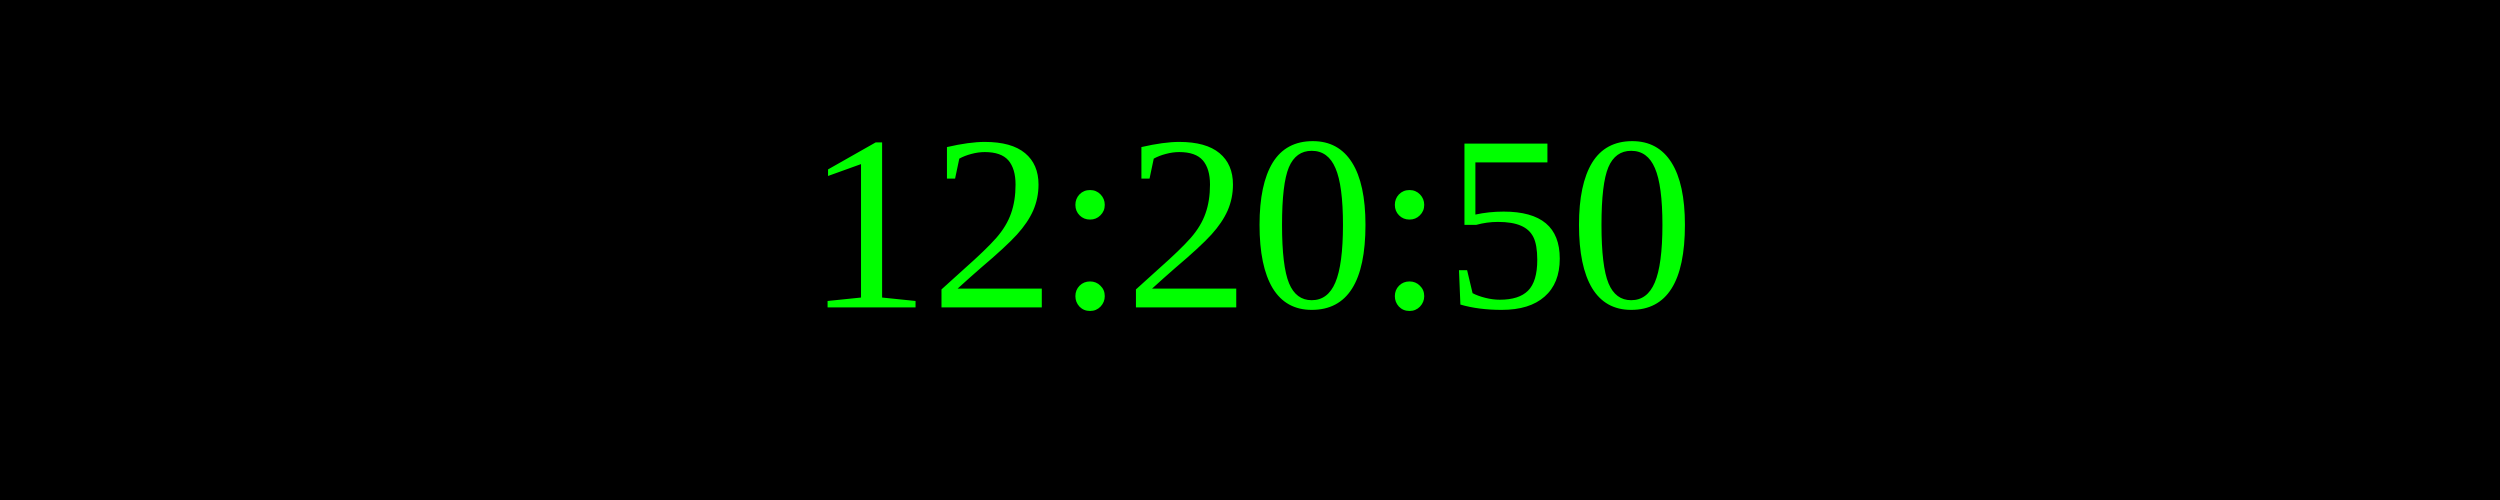
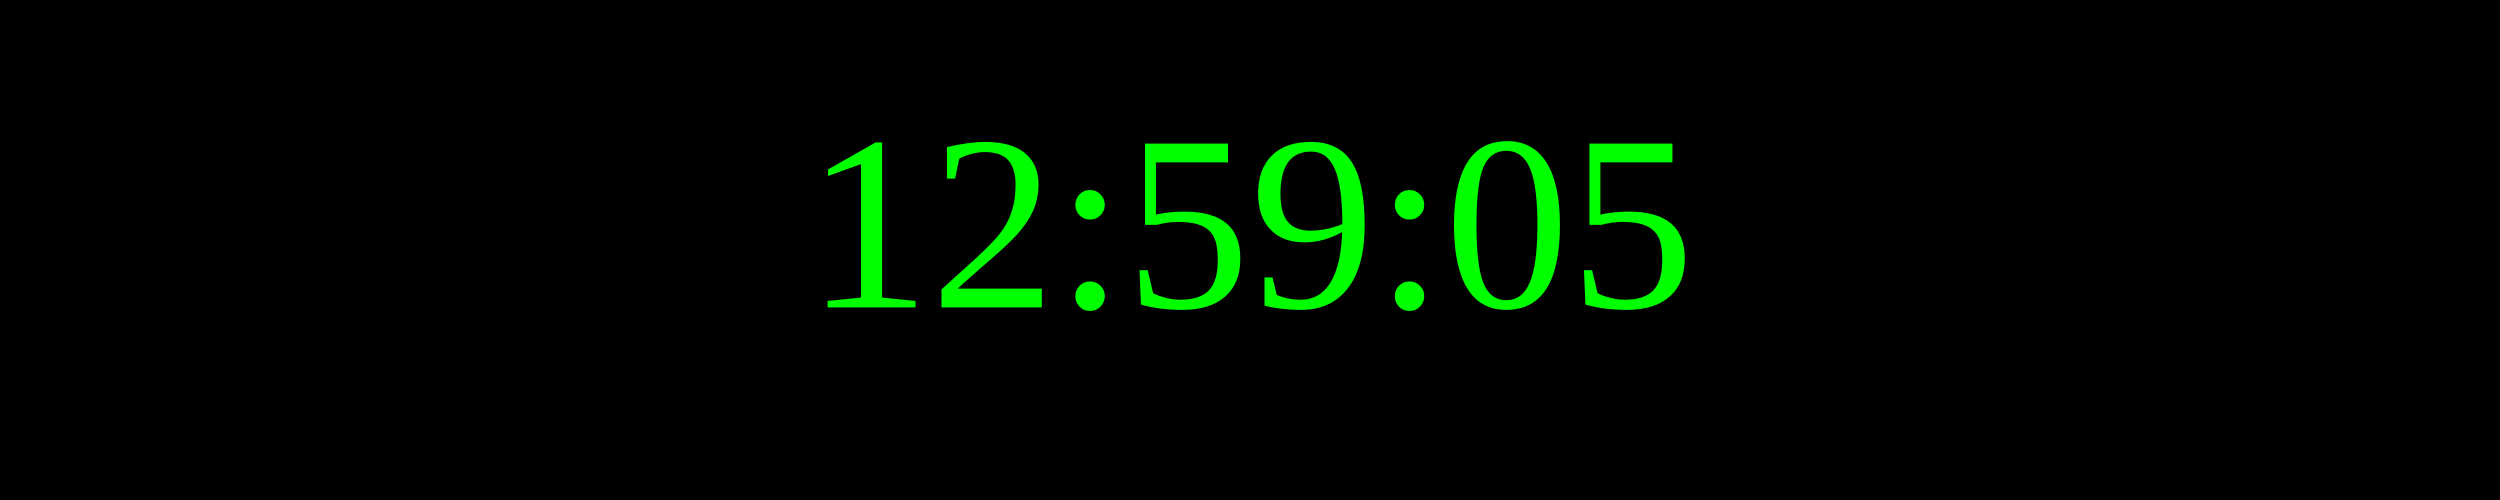
<svg xmlns="http://www.w3.org/2000/svg" width="250" height="50">
  <rect width="100%" height="100%" fill="black" />
  <text x="50%" y="50%" font-size="25" fill="lime" text-anchor="middle" dominant-baseline="middle">
- 12:20:50
+ 12:59:05
</text>
</svg>
